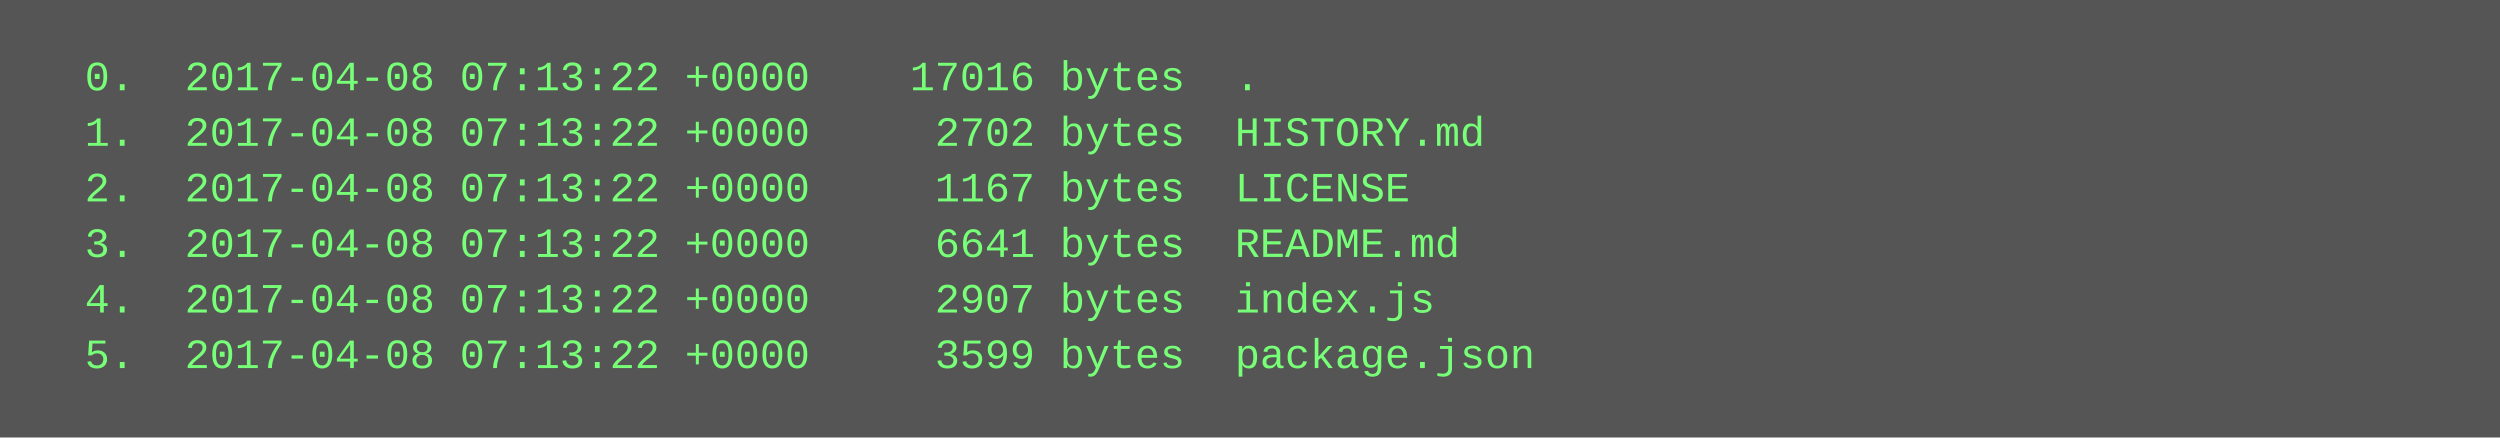
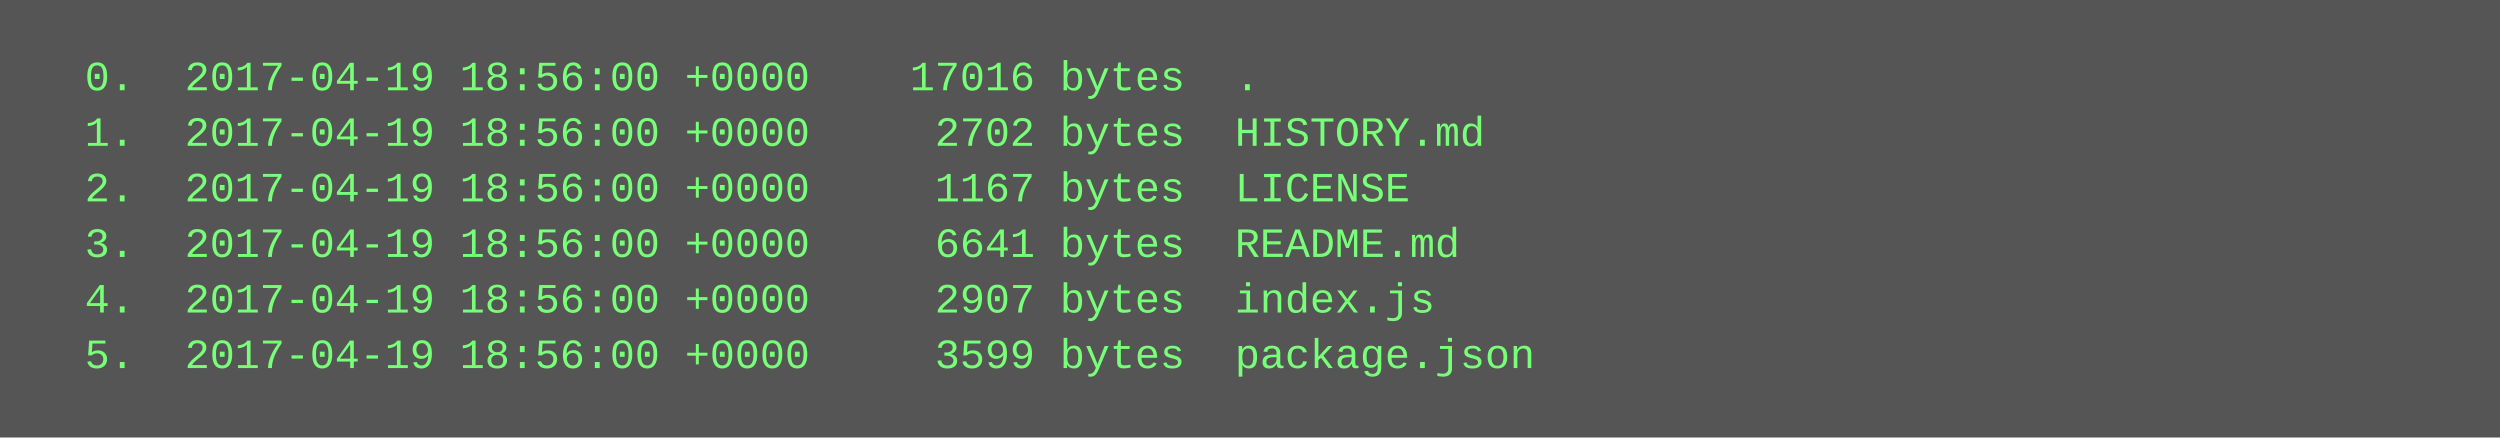
<svg xmlns="http://www.w3.org/2000/svg" height="126" width="720">
  <rect height="126" fill="#555" width="720" />
  <text fill="#7f7" font-family="Courier New" font-size="12" xml:space="preserve">
-     <tspan x="10" y="26">  0.  2017-04-08 07:13:22 +0000    17016 bytes  .</tspan>
-     <tspan x="10" y="42">  1.  2017-04-08 07:13:22 +0000     2702 bytes  HISTORY.md</tspan>
-     <tspan x="10" y="58">  2.  2017-04-08 07:13:22 +0000     1167 bytes  LICENSE</tspan>
-     <tspan x="10" y="74">  3.  2017-04-08 07:13:22 +0000     6641 bytes  README.md</tspan>
-     <tspan x="10" y="90">  4.  2017-04-08 07:13:22 +0000     2907 bytes  index.js</tspan>
-     <tspan x="10" y="106">  5.  2017-04-08 07:13:22 +0000     3599 bytes  package.json</tspan>
+     <tspan x="10" y="26">  0.  2017-04-19 18:56:00 +0000    17016 bytes  .</tspan>
+     <tspan x="10" y="42">  1.  2017-04-19 18:56:00 +0000     2702 bytes  HISTORY.md</tspan>
+     <tspan x="10" y="58">  2.  2017-04-19 18:56:00 +0000     1167 bytes  LICENSE</tspan>
+     <tspan x="10" y="74">  3.  2017-04-19 18:56:00 +0000     6641 bytes  README.md</tspan>
+     <tspan x="10" y="90">  4.  2017-04-19 18:56:00 +0000     2907 bytes  index.js</tspan>
+     <tspan x="10" y="106">  5.  2017-04-19 18:56:00 +0000     3599 bytes  package.json</tspan>
  </text>
</svg>
